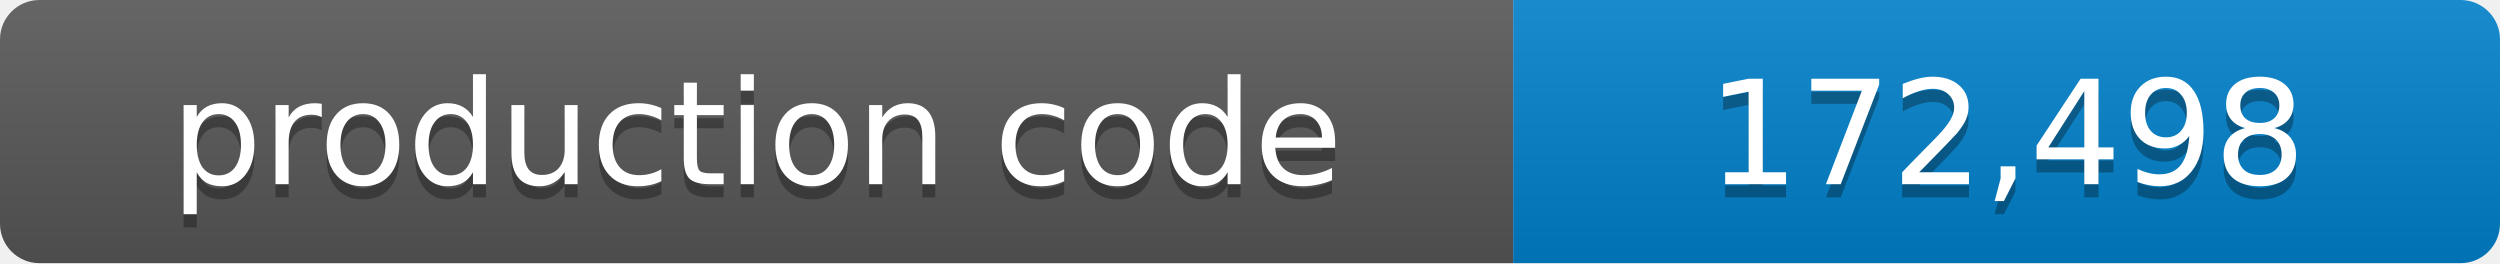
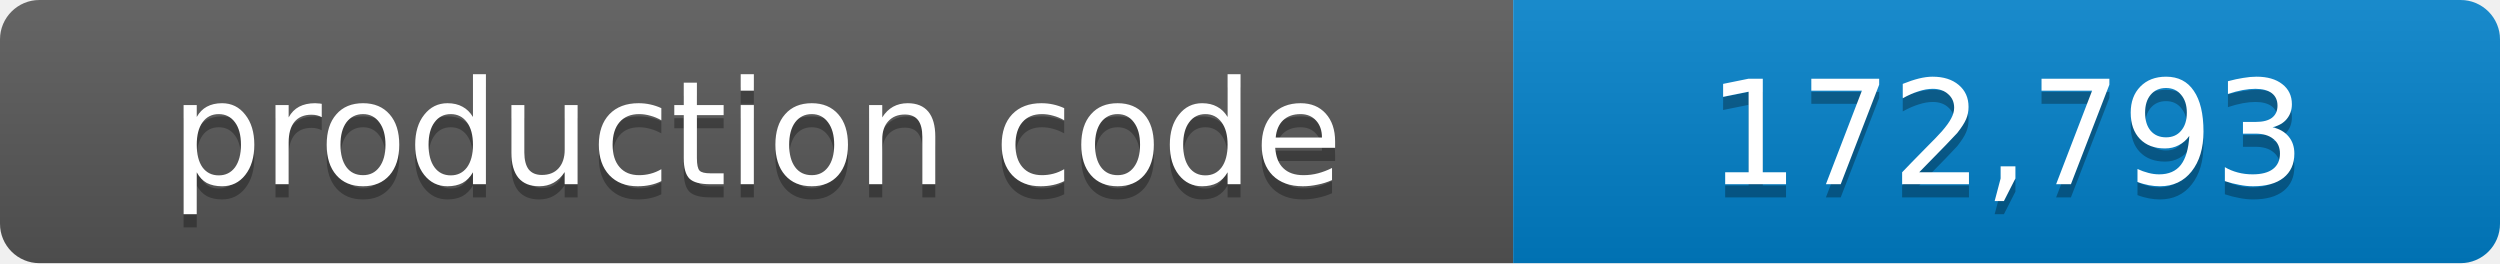
- <svg xmlns="http://www.w3.org/2000/svg" width="190" height="20" role="img" aria-label="production code: 172,498 lines">
+ <svg xmlns="http://www.w3.org/2000/svg" width="190" height="20" role="img" aria-label="production code: 172,793 lines">
  <linearGradient id="shade" x2="0" y2="100%">
    <stop offset="0" stop-color="#fff" stop-opacity=".1" />
    <stop offset="1" stop-opacity=".1" />
  </linearGradient>
  <clipPath id="round">
    <rect width="190" height="20" rx="3" />
  </clipPath>
  <g clip-path="url(#round)">
    <path fill="#555" d="M0 0h115v20H0z" />
    <path fill="#007ec6" d="M115 0h75v20h-75z" />
    <path fill="url(#shade)" d="M0 0h190v20H0z" />
  </g>
  <g fill="#fff" text-anchor="middle" font-family="Verdana,Geneva,DejaVu Sans,sans-serif" font-size="11">
    <text x="57.5" y="15" fill="#010101" fill-opacity=".3">production code</text>
    <text x="57.5" y="14">production code</text>
-     <text x="152.5" y="15" fill="#010101" fill-opacity=".3">172,498</text>
-     <text x="152.5" y="14">172,498</text>
+     <text x="152.5" y="15" fill="#010101" fill-opacity=".3">172,793</text>
+     <text x="152.5" y="14">172,793</text>
  </g>
</svg>
